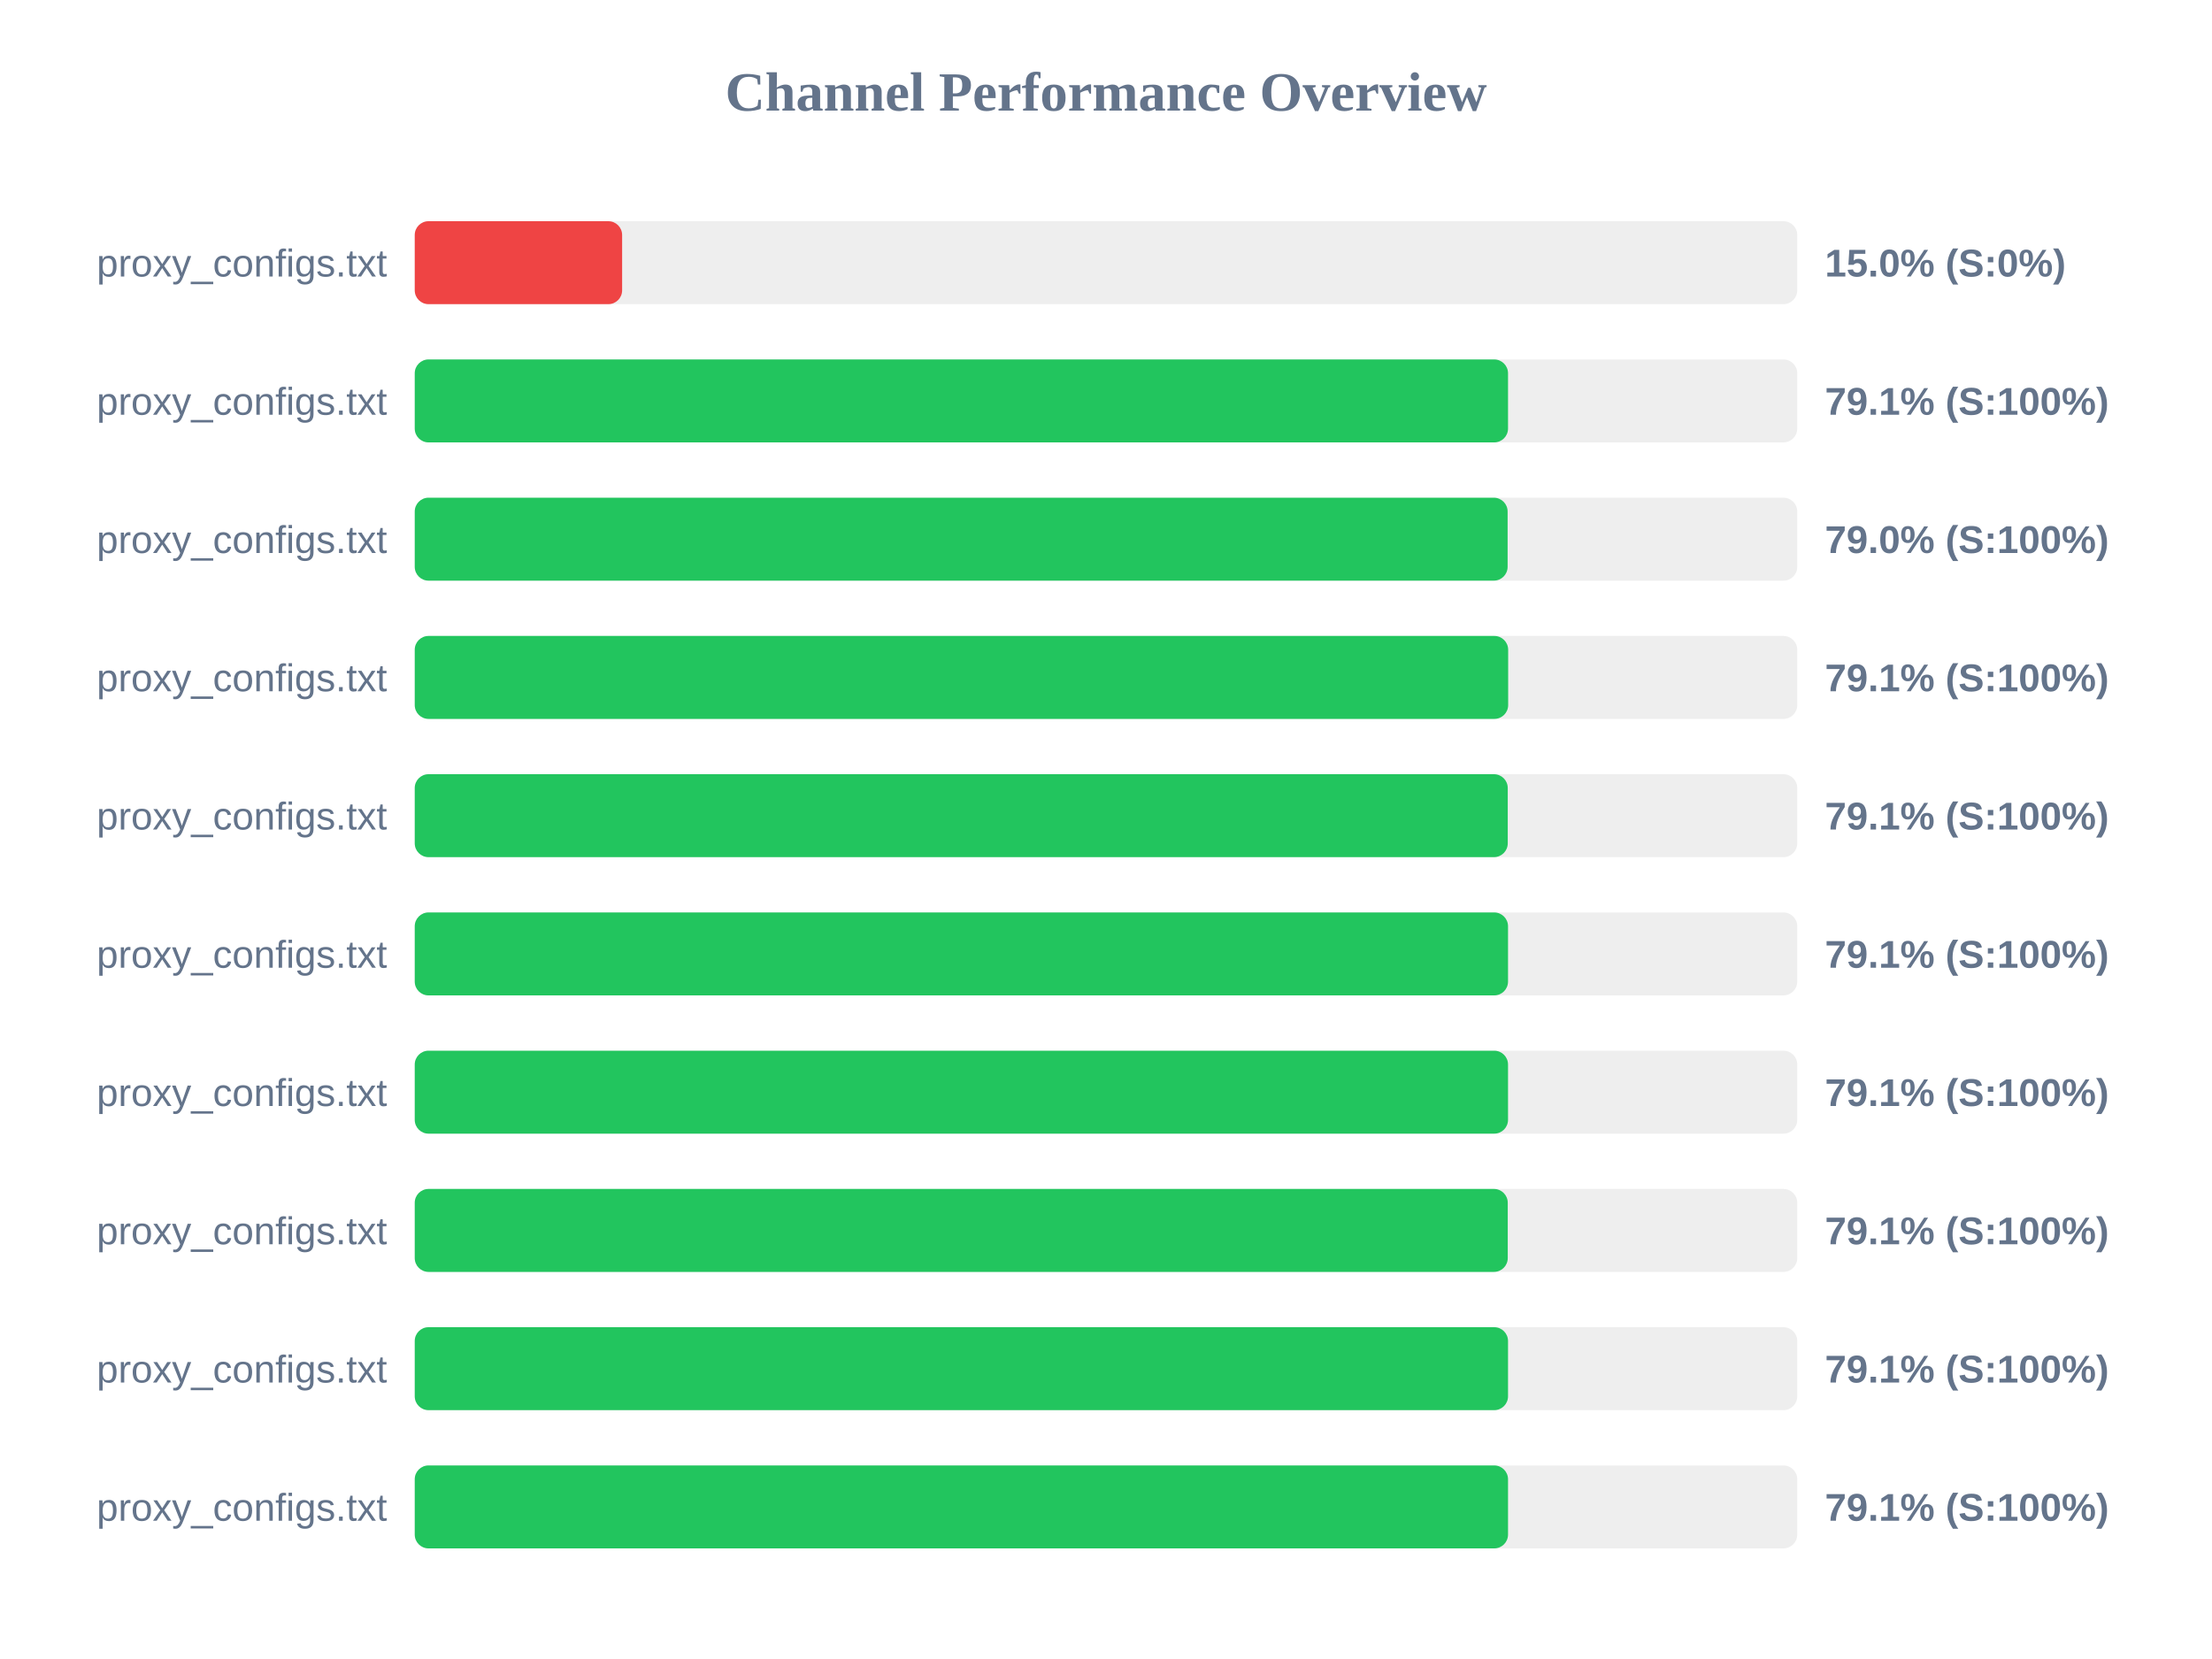
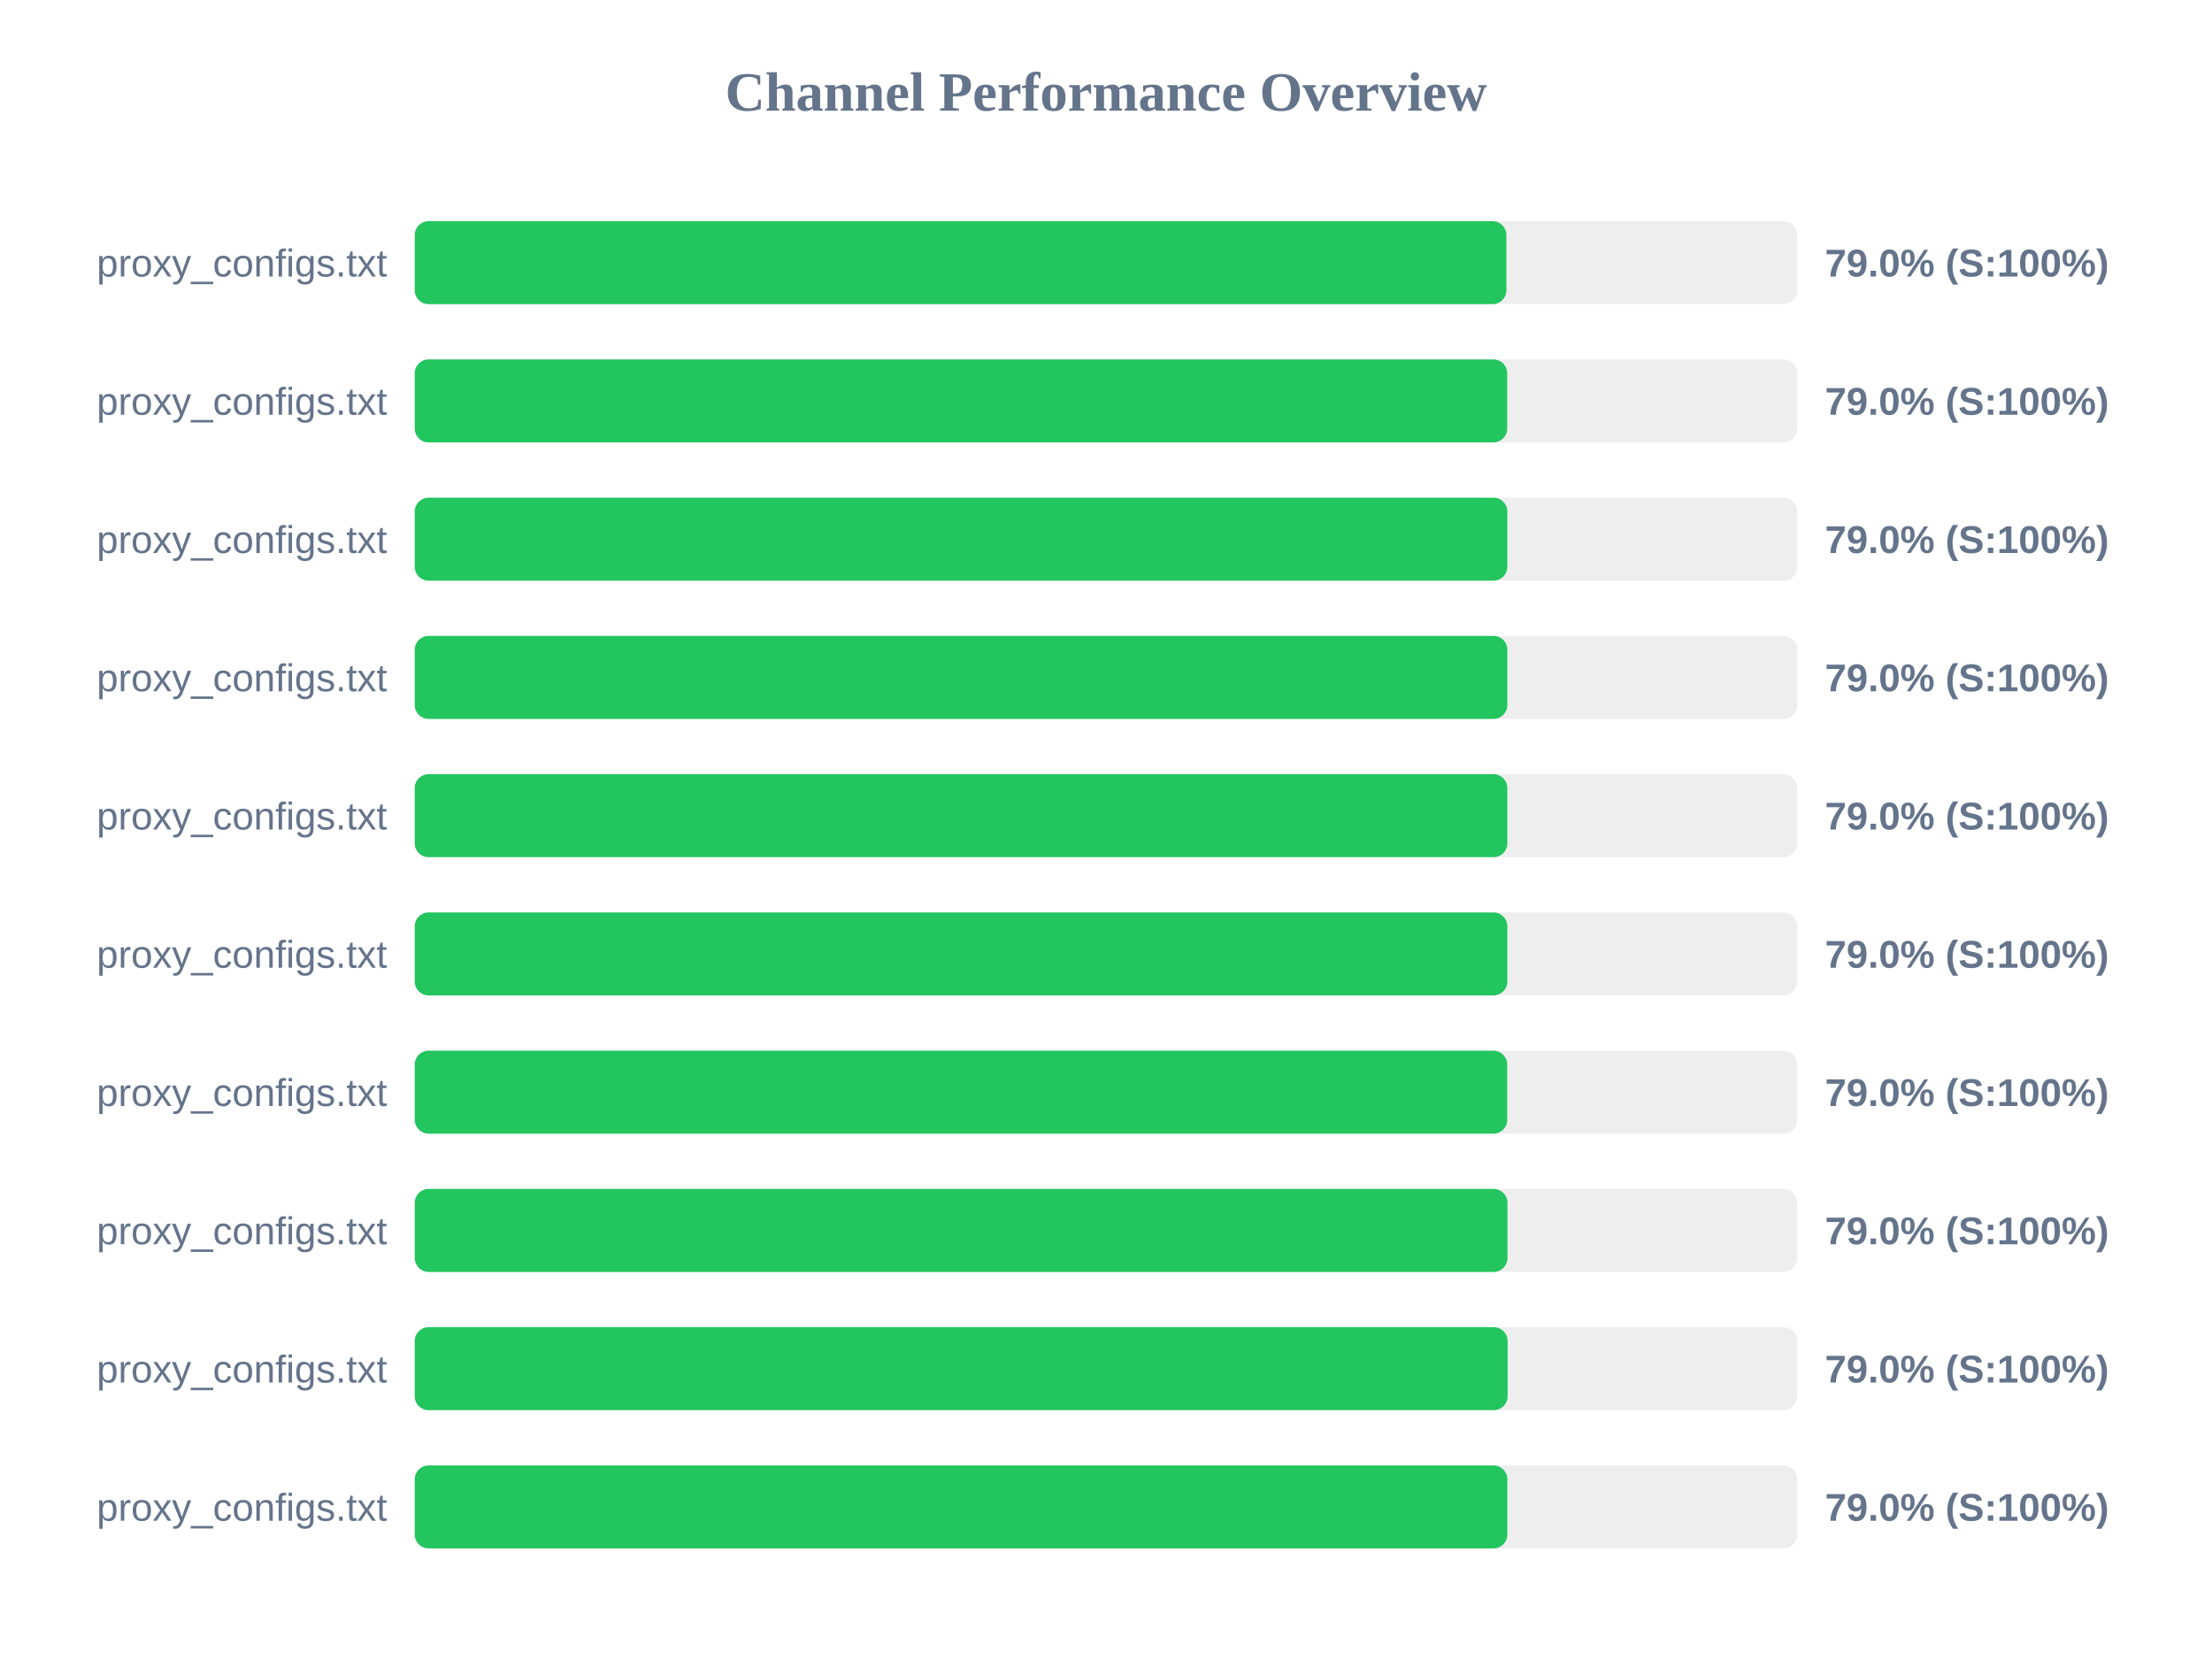
<svg xmlns="http://www.w3.org/2000/svg" width="800" height="600" version="1.1">
  <style>
        .row { font: 14px Arial; fill: #64748b; }
        .score { font: bold 14px Arial; fill: #64748b; }
    </style>
  <text x="400" y="40" text-anchor="middle" font-size="20px" font-weight="bold" fill="#64748b">Channel Performance Overview</text>
  <rect x="150" y="80" width="500" height="30" fill="#eee" rx="5" />
-   <rect x="150" y="80" width="75.0" height="30" fill="#ef4444" rx="5" />
+   <rect x="150" y="80" width="394.8" height="30" fill="#22c55e" rx="5" />
  <text x="140" y="100" text-anchor="end" class="row">proxy_configs.txt</text>
-   <text x="660" y="100" text-anchor="start" class="score">15.0% (S:0%)</text>
+   <text x="660" y="100" text-anchor="start" class="score">79.0% (S:100%)</text>
  <rect x="150" y="130" width="500" height="30" fill="#eee" rx="5" />
-   <rect x="150" y="130" width="395.4" height="30" fill="#22c55e" rx="5" />
+   <rect x="150" y="130" width="395.1" height="30" fill="#22c55e" rx="5" />
  <text x="140" y="150" text-anchor="end" class="row">proxy_configs.txt</text>
-   <text x="660" y="150" text-anchor="start" class="score">79.1% (S:100%)</text>
+   <text x="660" y="150" text-anchor="start" class="score">79.0% (S:100%)</text>
  <rect x="150" y="180" width="500" height="30" fill="#eee" rx="5" />
-   <rect x="150" y="180" width="395.25" height="30" fill="#22c55e" rx="5" />
+   <rect x="150" y="180" width="395.15" height="30" fill="#22c55e" rx="5" />
  <text x="140" y="200" text-anchor="end" class="row">proxy_configs.txt</text>
  <text x="660" y="200" text-anchor="start" class="score">79.0% (S:100%)</text>
  <rect x="150" y="230" width="500" height="30" fill="#eee" rx="5" />
-   <rect x="150" y="230" width="395.45" height="30" fill="#22c55e" rx="5" />
+   <rect x="150" y="230" width="395.15" height="30" fill="#22c55e" rx="5" />
  <text x="140" y="250" text-anchor="end" class="row">proxy_configs.txt</text>
-   <text x="660" y="250" text-anchor="start" class="score">79.1% (S:100%)</text>
+   <text x="660" y="250" text-anchor="start" class="score">79.0% (S:100%)</text>
  <rect x="150" y="280" width="500" height="30" fill="#eee" rx="5" />
-   <rect x="150" y="280" width="395.3" height="30" fill="#22c55e" rx="5" />
+   <rect x="150" y="280" width="395.15" height="30" fill="#22c55e" rx="5" />
  <text x="140" y="300" text-anchor="end" class="row">proxy_configs.txt</text>
-   <text x="660" y="300" text-anchor="start" class="score">79.1% (S:100%)</text>
+   <text x="660" y="300" text-anchor="start" class="score">79.0% (S:100%)</text>
  <rect x="150" y="330" width="500" height="30" fill="#eee" rx="5" />
-   <rect x="150" y="330" width="395.4" height="30" fill="#22c55e" rx="5" />
+   <rect x="150" y="330" width="395.15" height="30" fill="#22c55e" rx="5" />
  <text x="140" y="350" text-anchor="end" class="row">proxy_configs.txt</text>
-   <text x="660" y="350" text-anchor="start" class="score">79.1% (S:100%)</text>
+   <text x="660" y="350" text-anchor="start" class="score">79.0% (S:100%)</text>
  <rect x="150" y="380" width="500" height="30" fill="#eee" rx="5" />
-   <rect x="150" y="380" width="395.4" height="30" fill="#22c55e" rx="5" />
+   <rect x="150" y="380" width="395.1" height="30" fill="#22c55e" rx="5" />
  <text x="140" y="400" text-anchor="end" class="row">proxy_configs.txt</text>
-   <text x="660" y="400" text-anchor="start" class="score">79.1% (S:100%)</text>
+   <text x="660" y="400" text-anchor="start" class="score">79.0% (S:100%)</text>
  <rect x="150" y="430" width="500" height="30" fill="#eee" rx="5" />
-   <rect x="150" y="430" width="395.3" height="30" fill="#22c55e" rx="5" />
+   <rect x="150" y="430" width="395.2" height="30" fill="#22c55e" rx="5" />
  <text x="140" y="450" text-anchor="end" class="row">proxy_configs.txt</text>
-   <text x="660" y="450" text-anchor="start" class="score">79.1% (S:100%)</text>
+   <text x="660" y="450" text-anchor="start" class="score">79.0% (S:100%)</text>
  <rect x="150" y="480" width="500" height="30" fill="#eee" rx="5" />
-   <rect x="150" y="480" width="395.4" height="30" fill="#22c55e" rx="5" />
+   <rect x="150" y="480" width="395.25" height="30" fill="#22c55e" rx="5" />
  <text x="140" y="500" text-anchor="end" class="row">proxy_configs.txt</text>
-   <text x="660" y="500" text-anchor="start" class="score">79.1% (S:100%)</text>
+   <text x="660" y="500" text-anchor="start" class="score">79.0% (S:100%)</text>
  <rect x="150" y="530" width="500" height="30" fill="#eee" rx="5" />
-   <rect x="150" y="530" width="395.4" height="30" fill="#22c55e" rx="5" />
+   <rect x="150" y="530" width="395.15" height="30" fill="#22c55e" rx="5" />
  <text x="140" y="550" text-anchor="end" class="row">proxy_configs.txt</text>
-   <text x="660" y="550" text-anchor="start" class="score">79.1% (S:100%)</text>
+   <text x="660" y="550" text-anchor="start" class="score">79.0% (S:100%)</text>
</svg>
